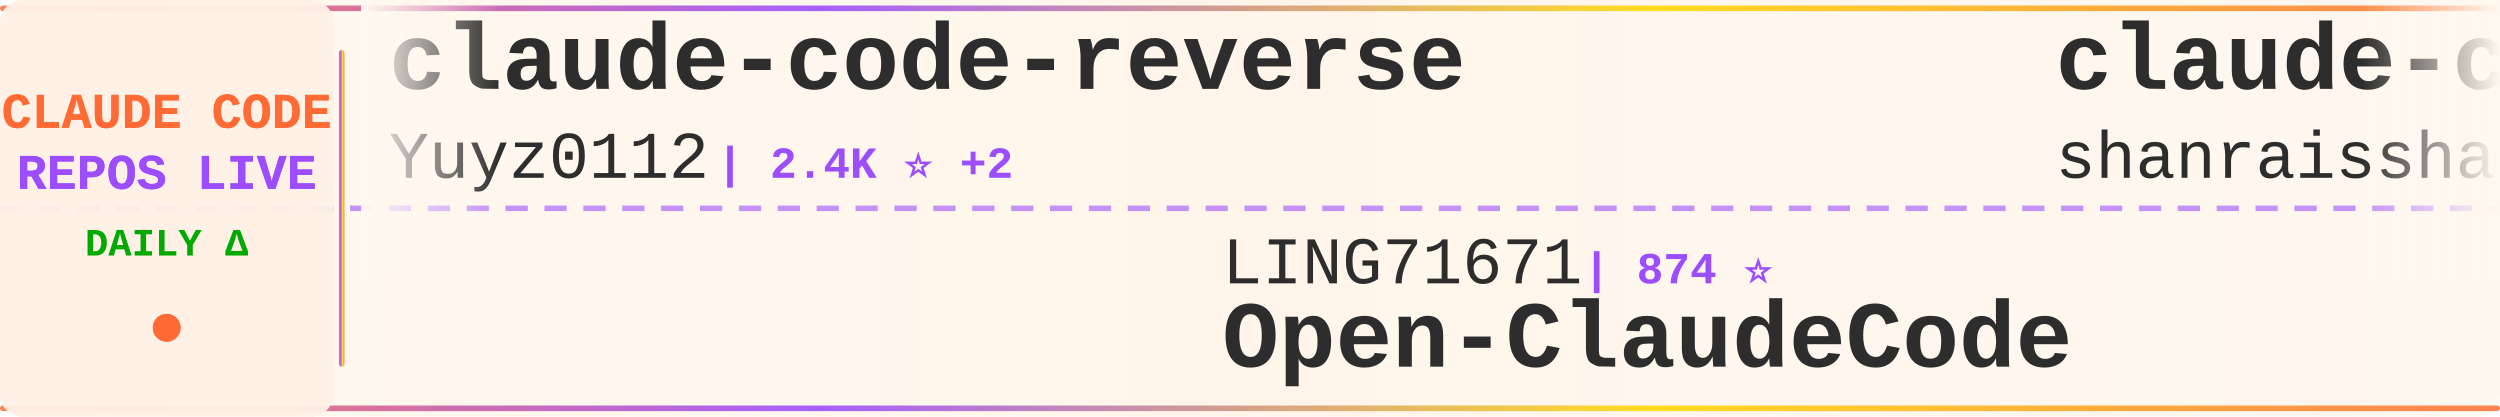
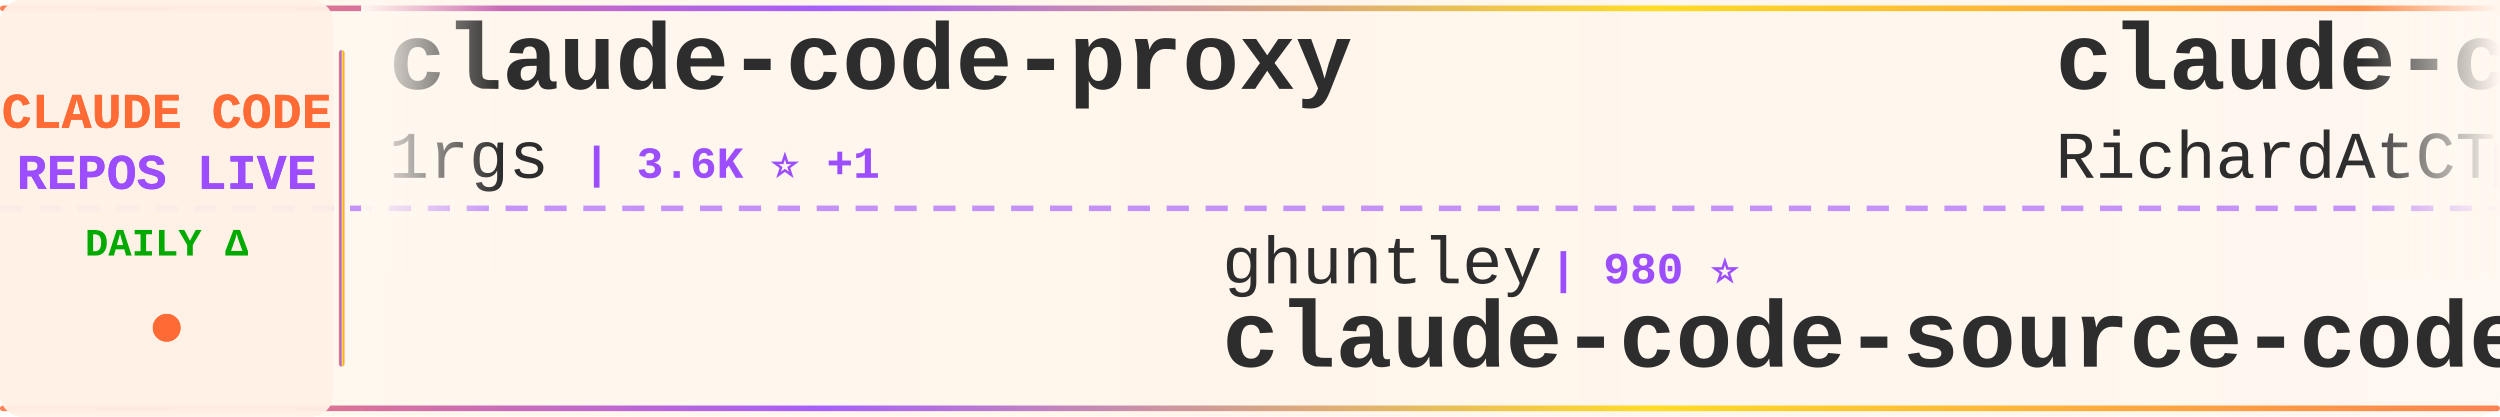
<svg xmlns="http://www.w3.org/2000/svg" width="900" height="150">
  <defs>
    <linearGradient id="tickerBg" x1="0%" y1="0%" x2="100%" y2="0%">
      <stop offset="0%" style="stop-color:#fff8f0;stop-opacity:0.98" />
      <stop offset="50%" style="stop-color:#fff5eb;stop-opacity:1" />
      <stop offset="100%" style="stop-color:#fff8f0;stop-opacity:0.98" />
    </linearGradient>
    <linearGradient id="borderGrad" x1="0%" y1="0%" x2="100%" y2="0%">
      <stop offset="0%" style="stop-color:#FF6B35;stop-opacity:0.85">
        <animate attributeName="stop-opacity" values="0.85;1;0.85" dur="2s" repeatCount="indefinite" />
      </stop>
      <stop offset="33%" style="stop-color:#9C4EFF;stop-opacity:0.9">
        <animate attributeName="stop-opacity" values="0.9;1;0.9" dur="2.2s" repeatCount="indefinite" />
      </stop>
      <stop offset="66%" style="stop-color:#FFD700;stop-opacity:0.85">
        <animate attributeName="stop-opacity" values="0.85;1;0.85" dur="1.8s" repeatCount="indefinite" />
      </stop>
      <stop offset="100%" style="stop-color:#FF6B35;stop-opacity:0.85">
        <animate attributeName="stop-opacity" values="0.85;1;0.85" dur="2s" repeatCount="indefinite" />
      </stop>
    </linearGradient>
    <filter id="textGlow">
      <feGaussianBlur stdDeviation="0.15" result="coloredBlur" />
      <feMerge>
        <feMergeNode in="coloredBlur" />
        <feMergeNode in="SourceGraphic" />
      </feMerge>
    </filter>
    <filter id="metricGlow">
      <feGaussianBlur stdDeviation="0.2" result="coloredBlur" />
      <feMerge>
        <feMergeNode in="coloredBlur" />
        <feMergeNode in="SourceGraphic" />
      </feMerge>
    </filter>
    <linearGradient id="leftFade" x1="0%" y1="0%" x2="100%" y2="0%">
      <stop offset="0%" style="stop-color:#fff8f0;stop-opacity:1" />
      <stop offset="100%" style="stop-color:#fff8f0;stop-opacity:0" />
    </linearGradient>
    <linearGradient id="rightFade" x1="0%" y1="0%" x2="100%" y2="0%">
      <stop offset="0%" style="stop-color:#fff8f0;stop-opacity:0" />
      <stop offset="100%" style="stop-color:#fff8f0;stop-opacity:1" />
    </linearGradient>
  </defs>
  <rect width="900" height="150" fill="url(#tickerBg)" rx="8" />
  <rect x="0" y="2" width="900" height="2" fill="url(#borderGrad)" rx="1" />
  <rect x="0" y="146" width="900" height="2" fill="url(#borderGrad)" rx="1" />
  <line x1="0" y1="75" x2="900" y2="75" stroke="#9C4EFF" stroke-width="2" stroke-dasharray="8 6" opacity="0.6" />
  <rect x="0" y="0" width="120" height="150" fill="#fff0e6" opacity="0.95" rx="8" />
  <text x="60" y="46" font-family="'Courier New', monospace" font-size="18" font-weight="bold" fill="#FF6B35" text-anchor="middle" filter="url(#textGlow)">
    CLAUDE CODE
  </text>
  <text x="60" y="68" font-family="'Courier New', monospace" font-size="18" font-weight="bold" fill="#9C4EFF" text-anchor="middle" filter="url(#textGlow)">
    REPOS LIVE
  </text>
  <text x="60" y="92" font-family="'Courier New', monospace" font-size="14" font-weight="bold" fill="#00aa00" text-anchor="middle">
    DAILY Δ
  </text>
  <circle cx="60" cy="118" r="5" fill="#FF6B35" filter="url(#metricGlow)">
    <animate attributeName="r" values="4;6;4" dur="1.5s" repeatCount="indefinite" />
    <animate attributeName="opacity" values="0.6;1;0.6" dur="1.5s" repeatCount="indefinite" />
  </circle>
  <rect x="122" y="18" width="2" height="114" fill="url(#borderGrad)" rx="1" />
  <clipPath id="tickerClip">
    <rect x="130" y="0" width="770" height="150" />
  </clipPath>
  <g clip-path="url(#tickerClip)">
    <g id="tickerItems">
      <animateTransform attributeName="transform" attributeType="XML" type="translate" from="0 0" to="-3000 0" dur="54s" repeatCount="indefinite" />
      <g transform="translate(0, 0)">
-         <text x="140" y="32" font-family="'Courier New', monospace" font-size="34" font-weight="bold" fill="#2d2d2d">claude-code-reverse</text>
-         <text x="140" y="64" font-family="'Courier New', monospace" font-size="24" font-weight="normal" fill="#2d2d2d" opacity="1.0">Yuyz0112</text>
-         <text x="258" y="64" font-family="'Courier New', monospace" font-size="16" font-weight="bold" fill="#9C4EFF"> | 2.4K ⭐ +2</text>
+         <text x="140" y="32" font-family="'Courier New', monospace" font-size="34" font-weight="bold" fill="#2d2d2d">claude-code-proxy</text>
+         <text x="140" y="64" font-family="'Courier New', monospace" font-size="24" font-weight="normal" fill="#2d2d2d" opacity="1.0">1rgs</text>
+         <text x="210" y="64" font-family="'Courier New', monospace" font-size="16" font-weight="bold" fill="#9C4EFF"> | 3.6K ⭐ +1</text>
      </g>
      <g transform="translate(300, 0)">
-         <text x="140" y="102" font-family="'Courier New', monospace" font-size="24" font-weight="normal" fill="#2d2d2d" opacity="1.0">LING71671</text>
-         <text x="270" y="102" font-family="'Courier New', monospace" font-size="16" font-weight="bold" fill="#9C4EFF"> | 874 ⭐</text>
-         <text x="140" y="132" font-family="'Courier New', monospace" font-size="34" font-weight="bold" fill="#2d2d2d">Open-ClaudeCode</text>
+         <text x="140" y="102" font-family="'Courier New', monospace" font-size="24" font-weight="normal" fill="#2d2d2d" opacity="1.0">ghuntley</text>
+         <text x="258" y="102" font-family="'Courier New', monospace" font-size="16" font-weight="bold" fill="#9C4EFF"> | 980 ⭐</text>
+         <text x="140" y="132" font-family="'Courier New', monospace" font-size="34" font-weight="bold" fill="#2d2d2d">claude-code-source-code-...</text>
      </g>
      <g transform="translate(600, 0)">
-         <text x="140" y="32" font-family="'Courier New', monospace" font-size="34" font-weight="bold" fill="#2d2d2d">claude-code-best-practic...</text>
-         <text x="140" y="64" font-family="'Courier New', monospace" font-size="24" font-weight="normal" fill="#2d2d2d" opacity="1.0">shanraisshan</text>
-         <text x="306" y="64" font-family="'Courier New', monospace" font-size="16" font-weight="bold" fill="#9C4EFF"> | 56.6K ⭐ +133</text>
+         <text x="140" y="32" font-family="'Courier New', monospace" font-size="34" font-weight="bold" fill="#2d2d2d">claude-code-telegram</text>
+         <text x="140" y="64" font-family="'Courier New', monospace" font-size="24" font-weight="normal" fill="#2d2d2d" opacity="1.0">RichardAtCT</text>
+         <text x="294" y="64" font-family="'Courier New', monospace" font-size="16" font-weight="bold" fill="#9C4EFF"> | 2.7K ⭐ +4</text>
      </g>
      <g transform="translate(900, 0)">
-         <text x="140" y="102" font-family="'Courier New', monospace" font-size="24" font-weight="normal" fill="#2d2d2d" opacity="1.0">disler</text>
-         <text x="234" y="102" font-family="'Courier New', monospace" font-size="16" font-weight="bold" fill="#9C4EFF"> | 1.3K ⭐ +4</text>
-         <text x="140" y="132" font-family="'Courier New', monospace" font-size="34" font-weight="bold" fill="#2d2d2d">pi-vs-claude-code</text>
+         <text x="140" y="102" font-family="'Courier New', monospace" font-size="24" font-weight="normal" fill="#2d2d2d" opacity="1.0">huangserva</text>
+         <text x="282" y="102" font-family="'Courier New', monospace" font-size="16" font-weight="bold" fill="#9C4EFF"> | 598 ⭐ +1</text>
+         <text x="140" y="132" font-family="'Courier New', monospace" font-size="34" font-weight="bold" fill="#2d2d2d">claude-code-cli</text>
      </g>
      <g transform="translate(1200, 0)">
-         <text x="140" y="32" font-family="'Courier New', monospace" font-size="34" font-weight="bold" fill="#2d2d2d">claude-code-source-code</text>
-         <text x="140" y="64" font-family="'Courier New', monospace" font-size="24" font-weight="normal" fill="#2d2d2d" opacity="1.0">777genius</text>
-         <text x="270" y="64" font-family="'Courier New', monospace" font-size="16" font-weight="bold" fill="#9C4EFF"> | 913 ⭐</text>
+         <text x="140" y="32" font-family="'Courier New', monospace" font-size="34" font-weight="bold" fill="#2d2d2d">claude-howto</text>
+         <text x="140" y="64" font-family="'Courier New', monospace" font-size="24" font-weight="normal" fill="#2d2d2d" opacity="1.0">luongnv89</text>
+         <text x="270" y="64" font-family="'Courier New', monospace" font-size="16" font-weight="bold" fill="#9C4EFF"> | 35.1K ⭐ +75</text>
      </g>
      <g transform="translate(1500, 0)">
-         <text x="140" y="102" font-family="'Courier New', monospace" font-size="24" font-weight="normal" fill="#2d2d2d" opacity="1.0">ChinaSiro</text>
-         <text x="270" y="102" font-family="'Courier New', monospace" font-size="16" font-weight="bold" fill="#9C4EFF"> | 9.3K ⭐ +8</text>
+         <text x="140" y="102" font-family="'Courier New', monospace" font-size="24" font-weight="normal" fill="#2d2d2d" opacity="1.0">catlog22</text>
+         <text x="258" y="102" font-family="'Courier New', monospace" font-size="16" font-weight="bold" fill="#9C4EFF"> | 2.1K ⭐ +5</text>
+         <text x="140" y="132" font-family="'Courier New', monospace" font-size="34" font-weight="bold" fill="#2d2d2d">Claude-Code-Workflow</text>
+       </g>
+       <g transform="translate(1800, 0)">
+         <text x="140" y="32" font-family="'Courier New', monospace" font-size="34" font-weight="bold" fill="#2d2d2d">ClaudeCodeAgents</text>
+         <text x="140" y="64" font-family="'Courier New', monospace" font-size="24" font-weight="normal" fill="#2d2d2d" opacity="1.0">darcyegb</text>
+         <text x="258" y="64" font-family="'Courier New', monospace" font-size="16" font-weight="bold" fill="#9C4EFF"> | 715 ⭐</text>
+       </g>
+       <g transform="translate(2100, 0)">
+         <text x="140" y="102" font-family="'Courier New', monospace" font-size="24" font-weight="normal" fill="#2d2d2d" opacity="1.0">Hyper66666</text>
+         <text x="282" y="102" font-family="'Courier New', monospace" font-size="16" font-weight="bold" fill="#9C4EFF"> | 215 ⭐</text>
        <text x="140" y="132" font-family="'Courier New', monospace" font-size="34" font-weight="bold" fill="#2d2d2d">claude-code-sourcemap</text>
      </g>
-       <g transform="translate(1800, 0)">
+       <g transform="translate(2400, 0)">
+         <text x="140" y="32" font-family="'Courier New', monospace" font-size="34" font-weight="bold" fill="#2d2d2d">Claude-code</text>
+         <text x="140" y="64" font-family="'Courier New', monospace" font-size="24" font-weight="normal" fill="#2d2d2d" opacity="1.0">zstmfhy</text>
+         <text x="246" y="64" font-family="'Courier New', monospace" font-size="16" font-weight="bold" fill="#9C4EFF"> | 190 ⭐</text>
+       </g>
+       <g transform="translate(2700, 0)">
+         <text x="140" y="102" font-family="'Courier New', monospace" font-size="24" font-weight="normal" fill="#2d2d2d" opacity="1.0">liuup</text>
+         <text x="222" y="102" font-family="'Courier New', monospace" font-size="16" font-weight="bold" fill="#9C4EFF"> | 3.0K ⭐ +17</text>
+         <text x="140" y="132" font-family="'Courier New', monospace" font-size="34" font-weight="bold" fill="#2d2d2d">claude-code-analysis</text>
+       </g>
+       <g transform="translate(3000, 0)">
        <text x="140" y="32" font-family="'Courier New', monospace" font-size="34" font-weight="bold" fill="#2d2d2d">claude-code-proxy</text>
        <text x="140" y="64" font-family="'Courier New', monospace" font-size="24" font-weight="normal" fill="#2d2d2d" opacity="1.0">1rgs</text>
-         <text x="210" y="64" font-family="'Courier New', monospace" font-size="16" font-weight="bold" fill="#9C4EFF"> | 3.6K ⭐</text>
-       </g>
-       <g transform="translate(2100, 0)">
-         <text x="140" y="102" font-family="'Courier New', monospace" font-size="24" font-weight="normal" fill="#2d2d2d" opacity="1.0">fuergaosi233</text>
-         <text x="306" y="102" font-family="'Courier New', monospace" font-size="16" font-weight="bold" fill="#9C4EFF"> | 2.7K ⭐ +6</text>
-         <text x="140" y="132" font-family="'Courier New', monospace" font-size="34" font-weight="bold" fill="#2d2d2d">claude-code-proxy</text>
-       </g>
-       <g transform="translate(2400, 0)">
-         <text x="140" y="32" font-family="'Courier New', monospace" font-size="34" font-weight="bold" fill="#2d2d2d">claude-code-cli</text>
-         <text x="140" y="64" font-family="'Courier New', monospace" font-size="24" font-weight="normal" fill="#2d2d2d" opacity="1.0">huangserva</text>
-         <text x="282" y="64" font-family="'Courier New', monospace" font-size="16" font-weight="bold" fill="#9C4EFF"> | 597 ⭐</text>
-       </g>
-       <g transform="translate(2700, 0)">
-         <text x="140" y="102" font-family="'Courier New', monospace" font-size="24" font-weight="normal" fill="#2d2d2d" opacity="1.0">Windy3f3f3f3f</text>
-         <text x="318" y="102" font-family="'Courier New', monospace" font-size="16" font-weight="bold" fill="#9C4EFF"> | 1.4K ⭐ +8</text>
-         <text x="140" y="132" font-family="'Courier New', monospace" font-size="34" font-weight="bold" fill="#2d2d2d">claude-code-from-scratch</text>
-       </g>
-       <g transform="translate(3000, 0)">
-         <text x="140" y="32" font-family="'Courier New', monospace" font-size="34" font-weight="bold" fill="#2d2d2d">claude-code-reverse</text>
-         <text x="140" y="64" font-family="'Courier New', monospace" font-size="24" font-weight="normal" fill="#2d2d2d" opacity="1.0">Yuyz0112</text>
-         <text x="258" y="64" font-family="'Courier New', monospace" font-size="16" font-weight="bold" fill="#9C4EFF"> | 2.4K ⭐ +2</text>
+         <text x="210" y="64" font-family="'Courier New', monospace" font-size="16" font-weight="bold" fill="#9C4EFF"> | 3.6K ⭐ +1</text>
      </g>
      <g transform="translate(3300, 0)">
-         <text x="140" y="102" font-family="'Courier New', monospace" font-size="24" font-weight="normal" fill="#2d2d2d" opacity="1.0">LING71671</text>
-         <text x="270" y="102" font-family="'Courier New', monospace" font-size="16" font-weight="bold" fill="#9C4EFF"> | 874 ⭐</text>
-         <text x="140" y="132" font-family="'Courier New', monospace" font-size="34" font-weight="bold" fill="#2d2d2d">Open-ClaudeCode</text>
+         <text x="140" y="102" font-family="'Courier New', monospace" font-size="24" font-weight="normal" fill="#2d2d2d" opacity="1.0">ghuntley</text>
+         <text x="258" y="102" font-family="'Courier New', monospace" font-size="16" font-weight="bold" fill="#9C4EFF"> | 980 ⭐</text>
+         <text x="140" y="132" font-family="'Courier New', monospace" font-size="34" font-weight="bold" fill="#2d2d2d">claude-code-source-code-...</text>
      </g>
      <g transform="translate(3600, 0)">
-         <text x="140" y="32" font-family="'Courier New', monospace" font-size="34" font-weight="bold" fill="#2d2d2d">claude-code-best-practic...</text>
-         <text x="140" y="64" font-family="'Courier New', monospace" font-size="24" font-weight="normal" fill="#2d2d2d" opacity="1.0">shanraisshan</text>
-         <text x="306" y="64" font-family="'Courier New', monospace" font-size="16" font-weight="bold" fill="#9C4EFF"> | 56.6K ⭐ +133</text>
+         <text x="140" y="32" font-family="'Courier New', monospace" font-size="34" font-weight="bold" fill="#2d2d2d">claude-code-telegram</text>
+         <text x="140" y="64" font-family="'Courier New', monospace" font-size="24" font-weight="normal" fill="#2d2d2d" opacity="1.0">RichardAtCT</text>
+         <text x="294" y="64" font-family="'Courier New', monospace" font-size="16" font-weight="bold" fill="#9C4EFF"> | 2.7K ⭐ +4</text>
      </g>
      <g transform="translate(3900, 0)">
-         <text x="140" y="102" font-family="'Courier New', monospace" font-size="24" font-weight="normal" fill="#2d2d2d" opacity="1.0">disler</text>
-         <text x="234" y="102" font-family="'Courier New', monospace" font-size="16" font-weight="bold" fill="#9C4EFF"> | 1.3K ⭐ +4</text>
-         <text x="140" y="132" font-family="'Courier New', monospace" font-size="34" font-weight="bold" fill="#2d2d2d">pi-vs-claude-code</text>
+         <text x="140" y="102" font-family="'Courier New', monospace" font-size="24" font-weight="normal" fill="#2d2d2d" opacity="1.0">huangserva</text>
+         <text x="282" y="102" font-family="'Courier New', monospace" font-size="16" font-weight="bold" fill="#9C4EFF"> | 598 ⭐ +1</text>
+         <text x="140" y="132" font-family="'Courier New', monospace" font-size="34" font-weight="bold" fill="#2d2d2d">claude-code-cli</text>
      </g>
    </g>
  </g>
  <rect x="130" y="0" width="50" height="100" fill="url(#leftFade)" />
  <rect x="850" y="0" width="50" height="100" fill="url(#rightFade)" />
</svg>
